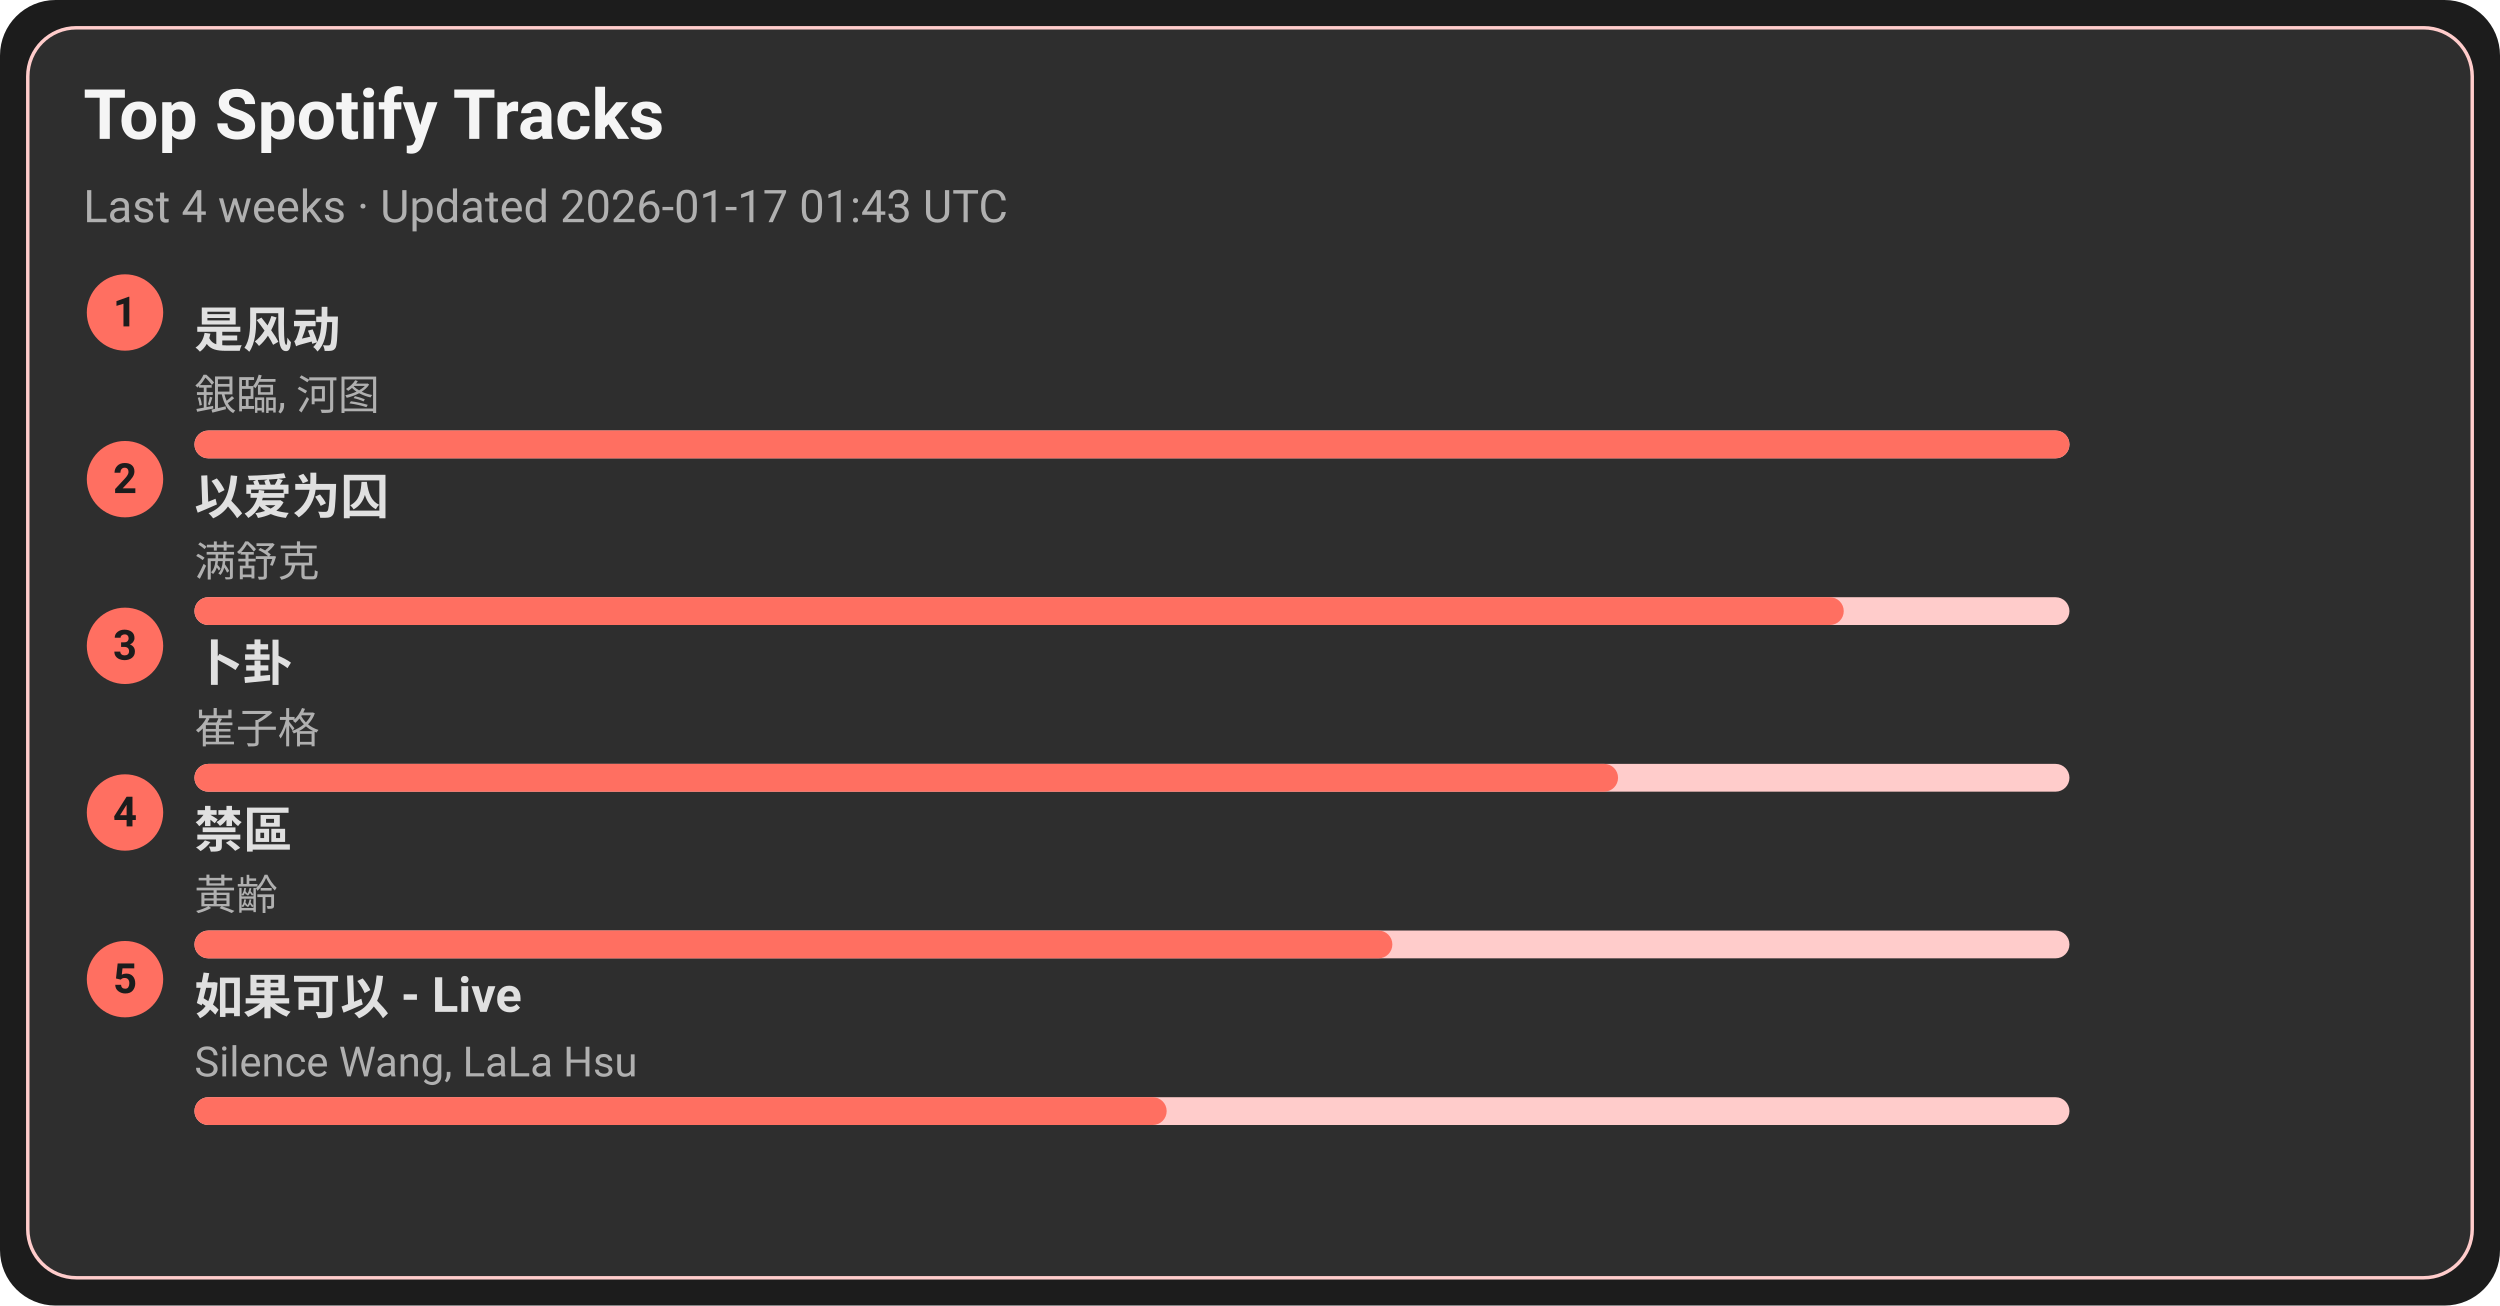
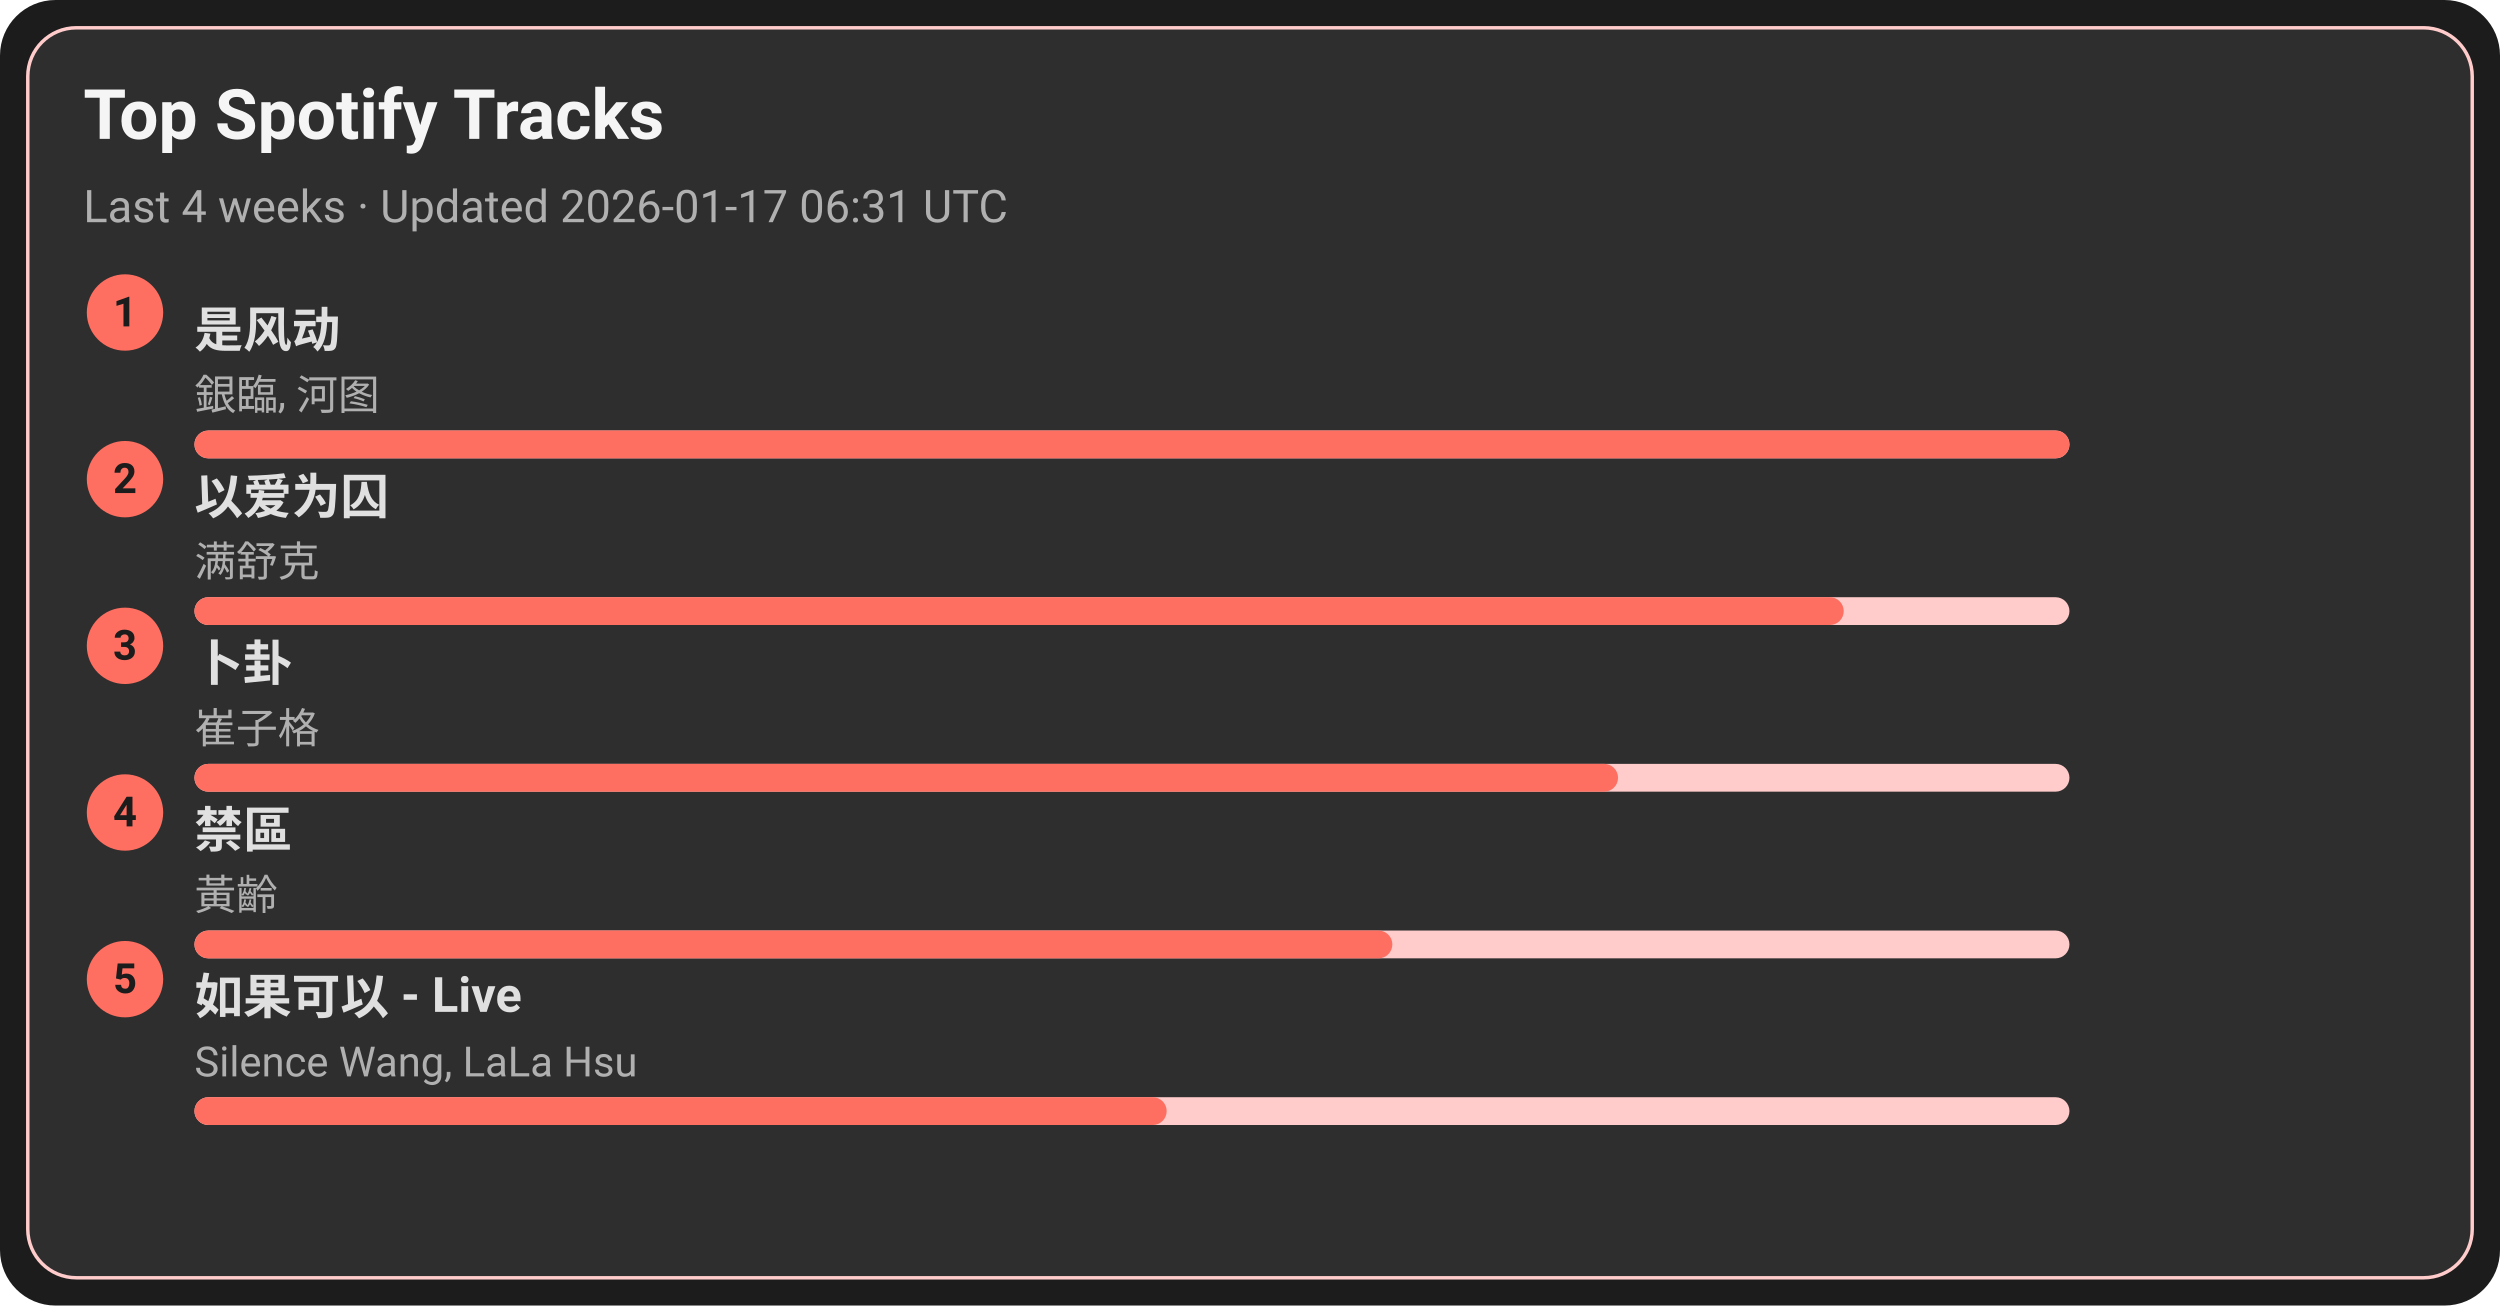
<svg xmlns="http://www.w3.org/2000/svg" width="720" height="376" viewBox="0 0 720 376">
  <style>text{font-family:-apple-system,BlinkMacSystemFont,Segoe UI,Roboto,Ubuntu,Helvetica Neue,Arial,Noto Sans,sans-serif}</style>
  <rect width="720" height="376" rx="16" fill="#1c1c1c" />
  <rect x="8" y="8" width="704" height="360" rx="14" fill="#2e2e2e" stroke="#ffcccb" />
  <text x="24" y="40" font-size="20" fill="#f5f5f5" font-weight="600">Top Spotify Tracks</text>
-   <text x="24" y="64" font-size="13" fill="#b0b0b0">Last 4 weeks · Updated 2026-01-17 01:43 UTC</text>
+   <text x="24" y="64" font-size="13" fill="#b0b0b0">Last 4 weeks · Updated 2026-01-17 06:31 UTC</text>
  <circle cx="36" cy="90" r="11" fill="#ff6f61" />
  <text x="36" y="94" text-anchor="middle" font-size="12" fill="#1c1c1c" font-weight="700">1</text>
  <a href="https://open.spotify.com/track/3lePQ8c4jq7bTePsXEmslh" target="_blank" rel="noopener noreferrer">
    <text x="56" y="100" font-size="14" fill="#e0e0e0" font-weight="600">是风动</text>
  </a>
  <text x="56" y="118" font-size="12" fill="#b0b0b0">銀臨, 河图</text>
  <rect x="56" y="124" width="540" height="8" rx="4" fill="#ffcccb" />
  <rect x="56" y="124" width="540" height="8" rx="4" fill="#ff6f61" />
  <circle cx="36" cy="138" r="11" fill="#ff6f61" />
  <text x="36" y="142" text-anchor="middle" font-size="12" fill="#1c1c1c" font-weight="700">2</text>
  <a href="https://open.spotify.com/track/0RW2LEfGQK5BaIho6sSLqf" target="_blank" rel="noopener noreferrer">
    <text x="56" y="148" font-size="14" fill="#e0e0e0" font-weight="600">以爱为囚</text>
  </a>
  <text x="56" y="166" font-size="12" fill="#b0b0b0">满舒克</text>
  <rect x="56" y="172" width="540" height="8" rx="4" fill="#ffcccb" />
  <rect x="56" y="172" width="475" height="8" rx="4" fill="#ff6f61" />
  <circle cx="36" cy="186" r="11" fill="#ff6f61" />
  <text x="36" y="190" text-anchor="middle" font-size="12" fill="#1c1c1c" font-weight="700">3</text>
  <a href="https://open.spotify.com/track/4ToeYifpQaikbYa7krOD6s" target="_blank" rel="noopener noreferrer">
    <text x="56" y="196" font-size="14" fill="#e0e0e0" font-weight="600">卜卦</text>
  </a>
  <text x="56" y="214" font-size="12" fill="#b0b0b0">崔子格</text>
  <rect x="56" y="220" width="540" height="8" rx="4" fill="#ffcccb" />
  <rect x="56" y="220" width="410" height="8" rx="4" fill="#ff6f61" />
  <circle cx="36" cy="234" r="11" fill="#ff6f61" />
  <text x="36" y="238" text-anchor="middle" font-size="12" fill="#1c1c1c" font-weight="700">4</text>
  <a href="https://open.spotify.com/track/5HAMeMgu9hGL5a8ZwNz6cp" target="_blank" rel="noopener noreferrer">
    <text x="56" y="244" font-size="14" fill="#e0e0e0" font-weight="600">禁區</text>
  </a>
  <text x="56" y="262" font-size="12" fill="#b0b0b0">黃齡</text>
  <rect x="56" y="268" width="540" height="8" rx="4" fill="#ffcccb" />
  <rect x="56" y="268" width="345" height="8" rx="4" fill="#ff6f61" />
  <circle cx="36" cy="282" r="11" fill="#ff6f61" />
  <text x="36" y="286" text-anchor="middle" font-size="12" fill="#1c1c1c" font-weight="700">5</text>
  <a href="https://open.spotify.com/track/6IF65dJzfmPcX7jwDegwoo" target="_blank" rel="noopener noreferrer">
    <text x="56" y="292" font-size="14" fill="#e0e0e0" font-weight="600">如果可以 - Live</text>
  </a>
  <text x="56" y="310" font-size="12" fill="#b0b0b0">Silence Wang, LaLa Hsu</text>
  <rect x="56" y="316" width="540" height="8" rx="4" fill="#ffcccb" />
  <rect x="56" y="316" width="280" height="8" rx="4" fill="#ff6f61" />
</svg>
